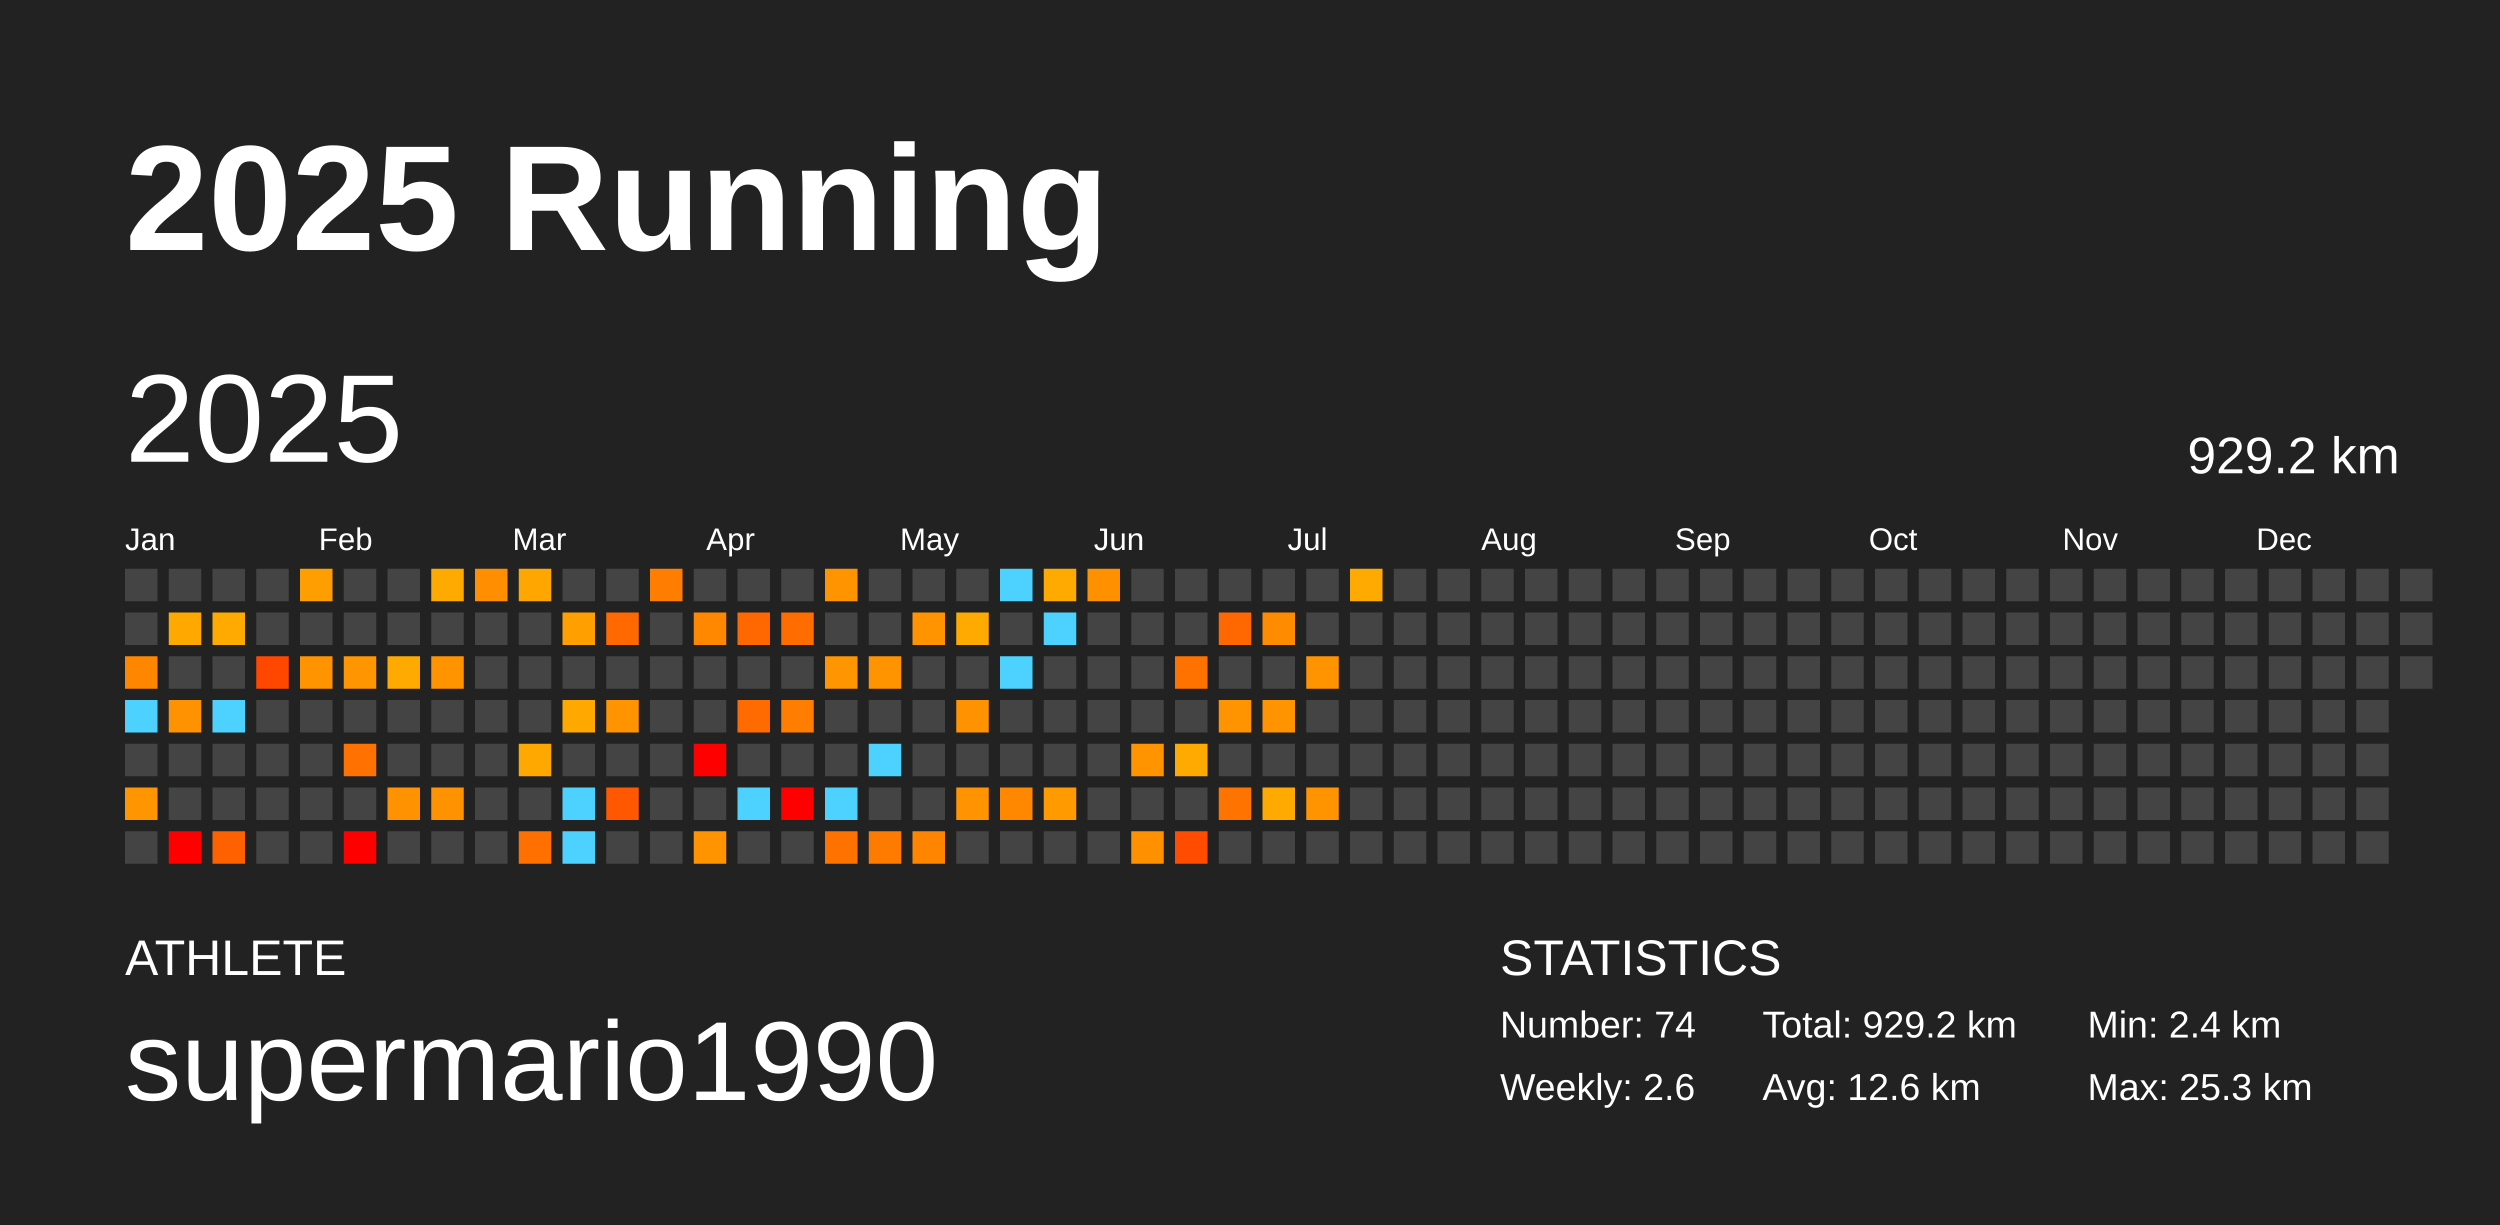
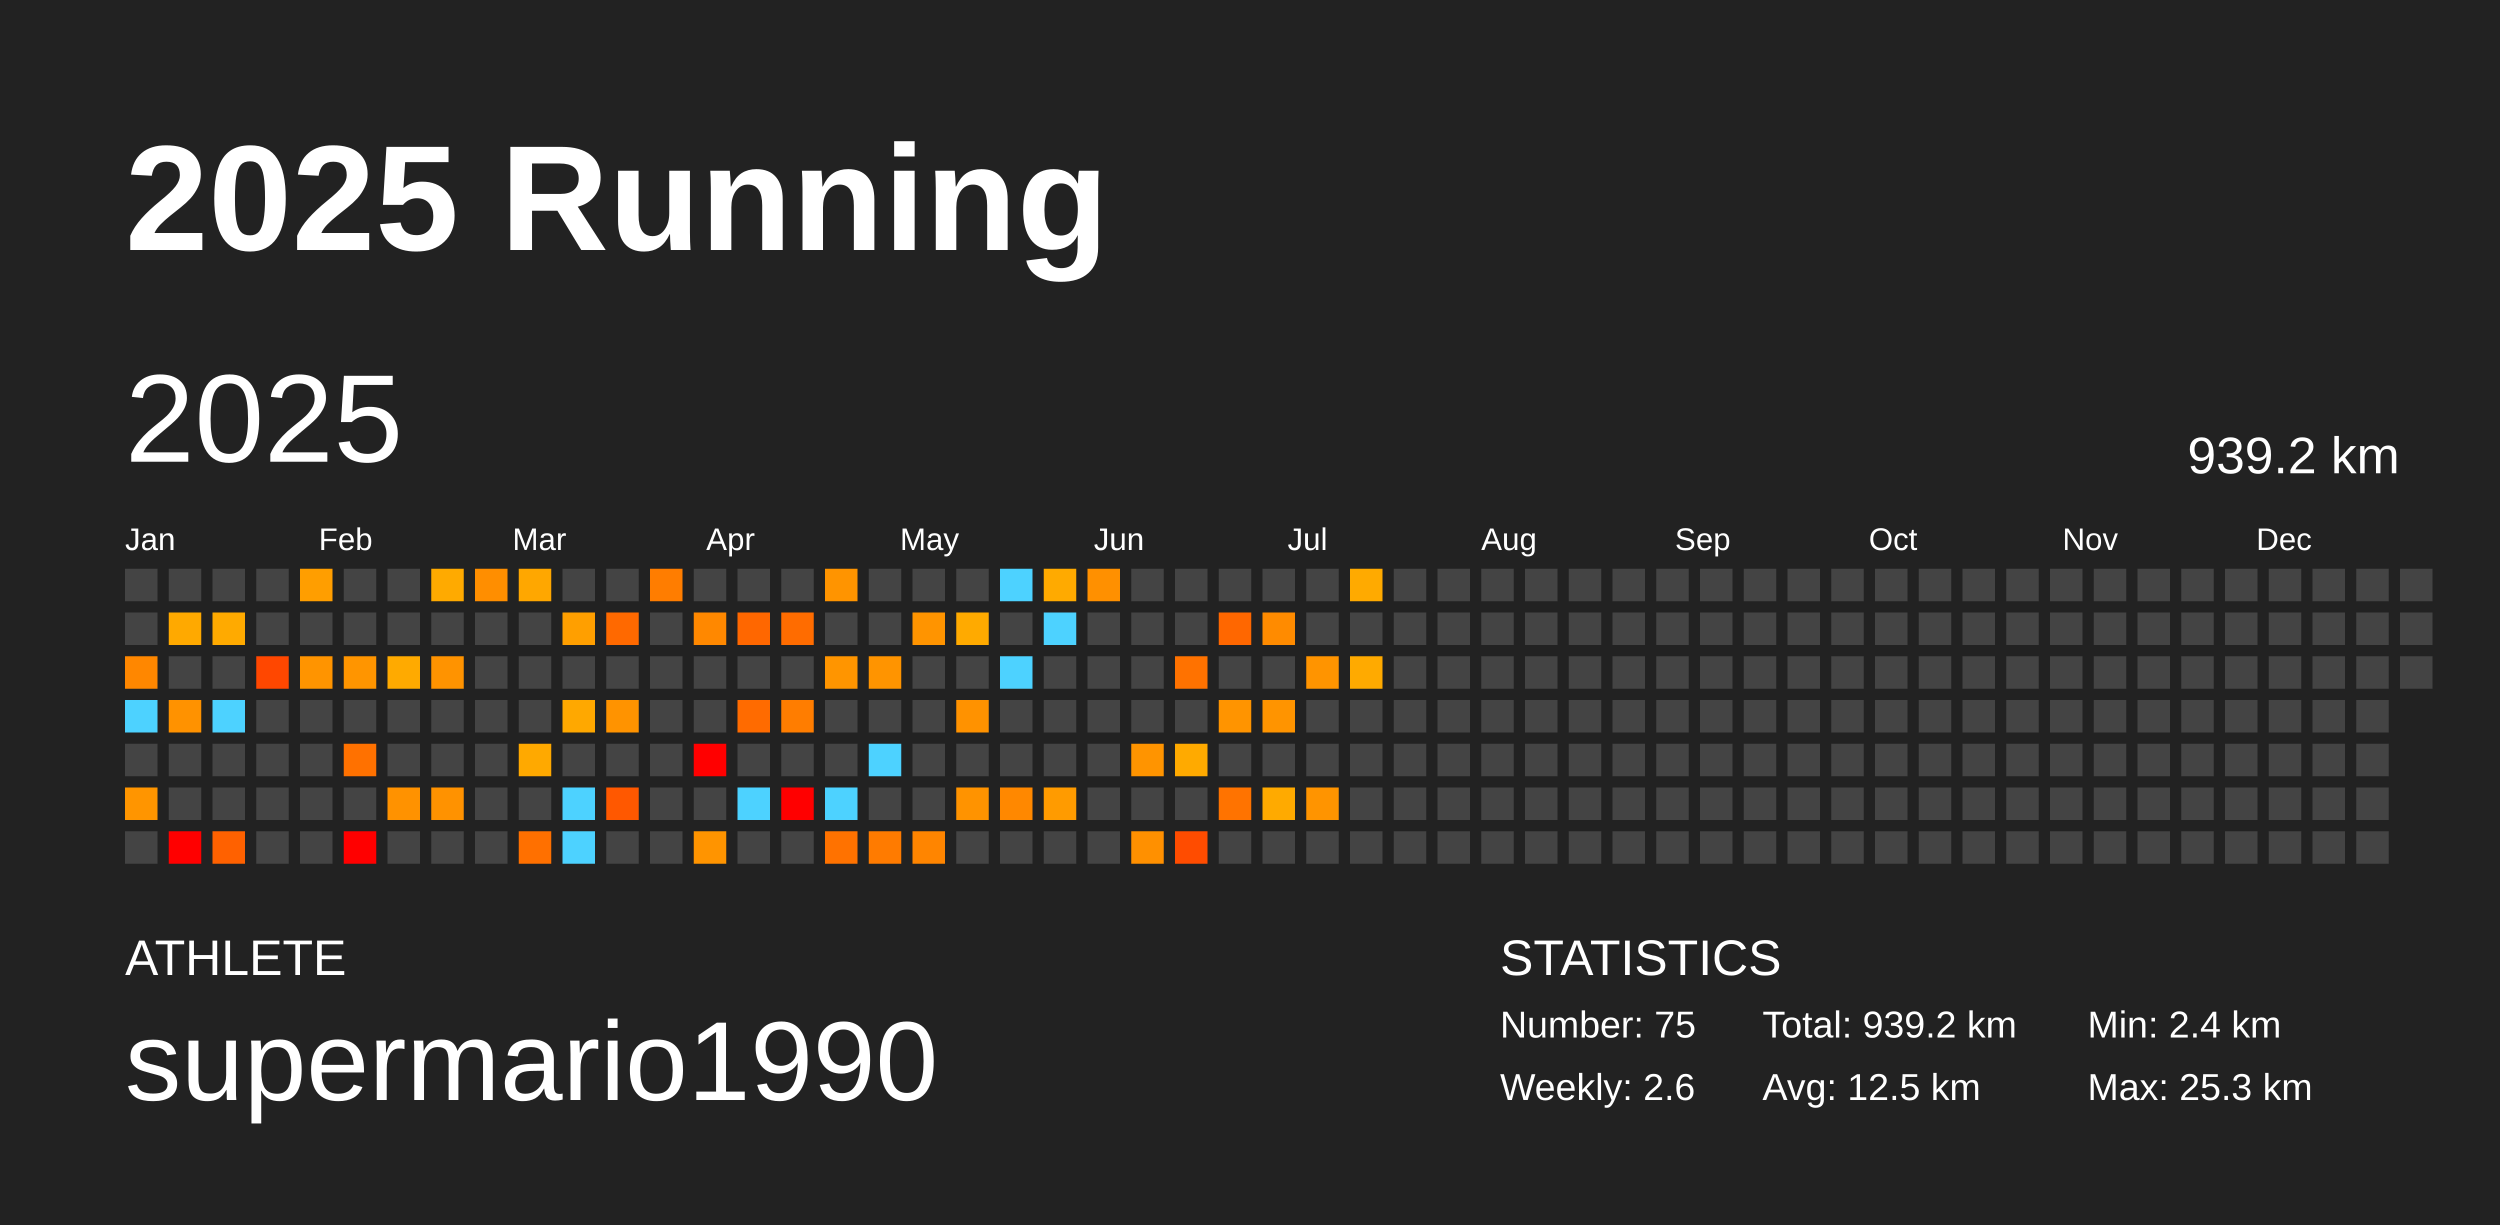
<svg xmlns="http://www.w3.org/2000/svg" baseProfile="full" height="98mm" version="1.1" viewBox="0,0,200,98" width="200mm">
  <defs />
  <rect fill="#222222" height="98" width="200" x="0" y="0" />
  <text fill="#FFFFFF" style="font-size:12px; font-family:Arial; font-weight:bold;" x="10" y="20">2025 Running</text>
  <text fill="#FFFFFF" style="font-size:4px; font-family:Arial" x="10" y="78">ATHLETE</text>
  <text fill="#FFFFFF" style="font-size:9px; font-family:Arial" x="10" y="88">supermario1990</text>
  <text fill="#FFFFFF" style="font-size:4px; font-family:Arial" x="120" y="78">STATISTICS</text>
-   <text fill="#FFFFFF" style="font-size:3px; font-family:Arial" x="120" y="83">Number: 74</text>
+   <text fill="#FFFFFF" style="font-size:3px; font-family:Arial" x="120" y="83">Number: 75</text>
  <text fill="#FFFFFF" style="font-size:3px; font-family:Arial" x="120" y="88">Weekly: 2.6</text>
-   <text fill="#FFFFFF" style="font-size:3px; font-family:Arial" x="141" y="83">Total: 929.2 km</text>
-   <text fill="#FFFFFF" style="font-size:3px; font-family:Arial" x="141" y="88">Avg: 12.6 km</text>
+   <text fill="#FFFFFF" style="font-size:3px; font-family:Arial" x="141" y="83">Total: 939.2 km</text>
+   <text fill="#FFFFFF" style="font-size:3px; font-family:Arial" x="141" y="88">Avg: 12.5 km</text>
  <text fill="#FFFFFF" style="font-size:3px; font-family:Arial" x="167" y="83">Min: 2.4 km</text>
  <text fill="#FFFFFF" style="font-size:3px; font-family:Arial" x="167" y="88">Max: 25.3 km</text>
  <text dominant-baseline="hanging" fill="#FFFFFF" style="font-size:10.0px; font-family:Arial;" x="10" y="30">2025</text>
-   <text dominant-baseline="hanging" fill="#FFFFFF" style="font-size:4.125px; font-family:Arial;" x="175" y="35">929.2 km</text>
+   <text dominant-baseline="hanging" fill="#FFFFFF" style="font-size:4.125px; font-family:Arial;" x="175" y="35">939.2 km</text>
  <text fill="#FFFFFF" style="font-size:2.5px; font-family:Arial" x="10.0" y="44">Jan</text>
  <text fill="#FFFFFF" style="font-size:2.5px; font-family:Arial" x="25.5" y="44">Feb</text>
  <text fill="#FFFFFF" style="font-size:2.5px; font-family:Arial" x="41.0" y="44">Mar</text>
  <text fill="#FFFFFF" style="font-size:2.5px; font-family:Arial" x="56.5" y="44">Apr</text>
  <text fill="#FFFFFF" style="font-size:2.5px; font-family:Arial" x="72.0" y="44">May</text>
  <text fill="#FFFFFF" style="font-size:2.5px; font-family:Arial" x="87.5" y="44">Jun</text>
  <text fill="#FFFFFF" style="font-size:2.5px; font-family:Arial" x="103.0" y="44">Jul</text>
  <text fill="#FFFFFF" style="font-size:2.5px; font-family:Arial" x="118.5" y="44">Aug</text>
  <text fill="#FFFFFF" style="font-size:2.5px; font-family:Arial" x="134.0" y="44">Sep</text>
  <text fill="#FFFFFF" style="font-size:2.5px; font-family:Arial" x="149.5" y="44">Oct</text>
  <text fill="#FFFFFF" style="font-size:2.5px; font-family:Arial" x="165.0" y="44">Nov</text>
  <text fill="#FFFFFF" style="font-size:2.5px; font-family:Arial" x="180.5" y="44">Dec</text>
  <rect fill="#444444" height="2.6" width="2.6" x="10.0" y="45.5" />
  <rect fill="#444444" height="2.6" width="2.6" x="10.0" y="49.0" />
  <rect fill="#ff8700" height="2.6" width="2.6" x="10.0" y="52.5" />
  <rect fill="#4dd2ff" height="2.6" width="2.6" x="10.0" y="56.0" />
  <rect fill="#444444" height="2.6" width="2.6" x="10.0" y="59.5" />
  <rect fill="#ff9500" height="2.6" width="2.6" x="10.0" y="63.0" />
  <rect fill="#444444" height="2.6" width="2.6" x="10.0" y="66.5" />
  <rect fill="#444444" height="2.6" width="2.6" x="13.5" y="45.5" />
  <rect fill="#ffa900" height="2.6" width="2.6" x="13.5" y="49.0" />
  <rect fill="#444444" height="2.6" width="2.6" x="13.5" y="52.5" />
  <rect fill="#ff9200" height="2.6" width="2.6" x="13.5" y="56.0" />
  <rect fill="#444444" height="2.6" width="2.6" x="13.5" y="59.5" />
  <rect fill="#444444" height="2.6" width="2.6" x="13.5" y="63.0" />
  <rect fill="red" height="2.6" width="2.6" x="13.5" y="66.5" />
  <rect fill="#444444" height="2.6" width="2.6" x="17.0" y="45.5" />
  <rect fill="#ffaa00" height="2.6" width="2.6" x="17.0" y="49.0" />
  <rect fill="#444444" height="2.6" width="2.6" x="17.0" y="52.5" />
  <rect fill="#4dd2ff" height="2.6" width="2.6" x="17.0" y="56.0" />
  <rect fill="#444444" height="2.6" width="2.6" x="17.0" y="59.5" />
  <rect fill="#444444" height="2.6" width="2.6" x="17.0" y="63.0" />
  <rect fill="#ff6100" height="2.6" width="2.6" x="17.0" y="66.5" />
  <rect fill="#444444" height="2.6" width="2.6" x="20.5" y="45.5" />
  <rect fill="#444444" height="2.6" width="2.6" x="20.5" y="49.0" />
  <rect fill="#ff4700" height="2.6" width="2.6" x="20.5" y="52.5" />
  <rect fill="#444444" height="2.6" width="2.6" x="20.5" y="56.0" />
  <rect fill="#444444" height="2.6" width="2.6" x="20.5" y="59.5" />
  <rect fill="#444444" height="2.6" width="2.6" x="20.5" y="63.0" />
  <rect fill="#444444" height="2.6" width="2.6" x="20.5" y="66.5" />
  <rect fill="#ff9e00" height="2.6" width="2.6" x="24.0" y="45.5" />
  <rect fill="#444444" height="2.6" width="2.6" x="24.0" y="49.0" />
  <rect fill="#ff9400" height="2.6" width="2.6" x="24.0" y="52.5" />
  <rect fill="#444444" height="2.6" width="2.6" x="24.0" y="56.0" />
  <rect fill="#444444" height="2.6" width="2.6" x="24.0" y="59.5" />
  <rect fill="#444444" height="2.6" width="2.6" x="24.0" y="63.0" />
  <rect fill="#444444" height="2.6" width="2.6" x="24.0" y="66.5" />
  <rect fill="#444444" height="2.6" width="2.6" x="27.5" y="45.5" />
  <rect fill="#444444" height="2.6" width="2.6" x="27.5" y="49.0" />
  <rect fill="#ff9500" height="2.6" width="2.6" x="27.5" y="52.5" />
  <rect fill="#444444" height="2.6" width="2.6" x="27.5" y="56.0" />
  <rect fill="#ff7100" height="2.6" width="2.6" x="27.5" y="59.5" />
  <rect fill="#444444" height="2.6" width="2.6" x="27.5" y="63.0" />
  <rect fill="red" height="2.6" width="2.6" x="27.5" y="66.5" />
  <rect fill="#444444" height="2.6" width="2.6" x="31.0" y="45.5" />
  <rect fill="#444444" height="2.6" width="2.6" x="31.0" y="49.0" />
  <rect fill="#ffaa00" height="2.6" width="2.6" x="31.0" y="52.5" />
  <rect fill="#444444" height="2.6" width="2.6" x="31.0" y="56.0" />
  <rect fill="#444444" height="2.6" width="2.6" x="31.0" y="59.5" />
  <rect fill="#ff9200" height="2.6" width="2.6" x="31.0" y="63.0" />
  <rect fill="#444444" height="2.6" width="2.6" x="31.0" y="66.5" />
  <rect fill="#ffaa00" height="2.6" width="2.6" x="34.5" y="45.5" />
  <rect fill="#444444" height="2.6" width="2.6" x="34.5" y="49.0" />
  <rect fill="#ff9300" height="2.6" width="2.6" x="34.5" y="52.5" />
  <rect fill="#444444" height="2.6" width="2.6" x="34.5" y="56.0" />
  <rect fill="#444444" height="2.6" width="2.6" x="34.5" y="59.5" />
  <rect fill="#ff9200" height="2.6" width="2.6" x="34.5" y="63.0" />
  <rect fill="#444444" height="2.6" width="2.6" x="34.5" y="66.5" />
  <rect fill="#ff8e00" height="2.6" width="2.6" x="38.0" y="45.5" />
  <rect fill="#444444" height="2.6" width="2.6" x="38.0" y="49.0" />
  <rect fill="#444444" height="2.6" width="2.6" x="38.0" y="52.5" />
  <rect fill="#444444" height="2.6" width="2.6" x="38.0" y="56.0" />
  <rect fill="#444444" height="2.6" width="2.6" x="38.0" y="59.5" />
  <rect fill="#444444" height="2.6" width="2.6" x="38.0" y="63.0" />
  <rect fill="#444444" height="2.6" width="2.6" x="38.0" y="66.5" />
  <rect fill="#ffa700" height="2.6" width="2.6" x="41.5" y="45.5" />
  <rect fill="#444444" height="2.6" width="2.6" x="41.5" y="49.0" />
  <rect fill="#444444" height="2.6" width="2.6" x="41.5" y="52.5" />
  <rect fill="#444444" height="2.6" width="2.6" x="41.5" y="56.0" />
  <rect fill="#ffa900" height="2.6" width="2.6" x="41.5" y="59.5" />
  <rect fill="#444444" height="2.6" width="2.6" x="41.5" y="63.0" />
  <rect fill="#ff7000" height="2.6" width="2.6" x="41.5" y="66.5" />
  <rect fill="#444444" height="2.6" width="2.6" x="45.0" y="45.5" />
  <rect fill="#ff9f00" height="2.6" width="2.6" x="45.0" y="49.0" />
  <rect fill="#444444" height="2.6" width="2.6" x="45.0" y="52.5" />
  <rect fill="#ffa800" height="2.6" width="2.6" x="45.0" y="56.0" />
  <rect fill="#444444" height="2.6" width="2.6" x="45.0" y="59.5" />
  <rect fill="#4dd2ff" height="2.6" width="2.6" x="45.0" y="63.0" />
  <rect fill="#4dd2ff" height="2.6" width="2.6" x="45.0" y="66.5" />
  <rect fill="#444444" height="2.6" width="2.6" x="48.5" y="45.5" />
  <rect fill="#ff6900" height="2.6" width="2.6" x="48.5" y="49.0" />
  <rect fill="#444444" height="2.6" width="2.6" x="48.5" y="52.5" />
  <rect fill="#ff9300" height="2.6" width="2.6" x="48.5" y="56.0" />
  <rect fill="#444444" height="2.6" width="2.6" x="48.5" y="59.5" />
  <rect fill="#ff5800" height="2.6" width="2.6" x="48.5" y="63.0" />
  <rect fill="#444444" height="2.6" width="2.6" x="48.5" y="66.5" />
  <rect fill="#ff7d00" height="2.6" width="2.6" x="52.0" y="45.5" />
  <rect fill="#444444" height="2.6" width="2.6" x="52.0" y="49.0" />
  <rect fill="#444444" height="2.6" width="2.6" x="52.0" y="52.5" />
  <rect fill="#444444" height="2.6" width="2.6" x="52.0" y="56.0" />
  <rect fill="#444444" height="2.6" width="2.6" x="52.0" y="59.5" />
  <rect fill="#444444" height="2.6" width="2.6" x="52.0" y="63.0" />
  <rect fill="#444444" height="2.6" width="2.6" x="52.0" y="66.5" />
  <rect fill="#444444" height="2.6" width="2.6" x="55.5" y="45.5" />
  <rect fill="#ff8800" height="2.6" width="2.6" x="55.5" y="49.0" />
  <rect fill="#444444" height="2.6" width="2.6" x="55.5" y="52.5" />
  <rect fill="#444444" height="2.6" width="2.6" x="55.5" y="56.0" />
  <rect fill="red" height="2.6" width="2.6" x="55.5" y="59.5" />
  <rect fill="#444444" height="2.6" width="2.6" x="55.5" y="63.0" />
  <rect fill="#ff9400" height="2.6" width="2.6" x="55.5" y="66.5" />
  <rect fill="#444444" height="2.6" width="2.6" x="59.0" y="45.5" />
  <rect fill="#ff6700" height="2.6" width="2.6" x="59.0" y="49.0" />
  <rect fill="#444444" height="2.6" width="2.6" x="59.0" y="52.5" />
  <rect fill="#ff6b00" height="2.6" width="2.6" x="59.0" y="56.0" />
  <rect fill="#444444" height="2.6" width="2.6" x="59.0" y="59.5" />
  <rect fill="#4dd2ff" height="2.6" width="2.6" x="59.0" y="63.0" />
  <rect fill="#444444" height="2.6" width="2.6" x="59.0" y="66.5" />
  <rect fill="#444444" height="2.6" width="2.6" x="62.5" y="45.5" />
  <rect fill="#ff6c00" height="2.6" width="2.6" x="62.5" y="49.0" />
  <rect fill="#444444" height="2.6" width="2.6" x="62.5" y="52.5" />
  <rect fill="#ff7d00" height="2.6" width="2.6" x="62.5" y="56.0" />
  <rect fill="#444444" height="2.6" width="2.6" x="62.5" y="59.5" />
  <rect fill="red" height="2.6" width="2.6" x="62.5" y="63.0" />
  <rect fill="#444444" height="2.6" width="2.6" x="62.5" y="66.5" />
  <rect fill="#ff9400" height="2.6" width="2.6" x="66.0" y="45.5" />
  <rect fill="#444444" height="2.6" width="2.6" x="66.0" y="49.0" />
  <rect fill="#ff9500" height="2.6" width="2.6" x="66.0" y="52.5" />
  <rect fill="#444444" height="2.6" width="2.6" x="66.0" y="56.0" />
  <rect fill="#444444" height="2.6" width="2.6" x="66.0" y="59.5" />
  <rect fill="#4dd2ff" height="2.6" width="2.6" x="66.0" y="63.0" />
  <rect fill="#ff7200" height="2.6" width="2.6" x="66.0" y="66.5" />
  <rect fill="#444444" height="2.6" width="2.6" x="69.5" y="45.5" />
  <rect fill="#444444" height="2.6" width="2.6" x="69.5" y="49.0" />
  <rect fill="#ff9400" height="2.6" width="2.6" x="69.5" y="52.5" />
  <rect fill="#444444" height="2.6" width="2.6" x="69.5" y="56.0" />
  <rect fill="#4dd2ff" height="2.6" width="2.6" x="69.5" y="59.5" />
  <rect fill="#444444" height="2.6" width="2.6" x="69.5" y="63.0" />
  <rect fill="#ff7b00" height="2.6" width="2.6" x="69.5" y="66.5" />
  <rect fill="#444444" height="2.6" width="2.6" x="73.0" y="45.5" />
  <rect fill="#ff9400" height="2.6" width="2.6" x="73.0" y="49.0" />
  <rect fill="#444444" height="2.6" width="2.6" x="73.0" y="52.5" />
  <rect fill="#444444" height="2.6" width="2.6" x="73.0" y="56.0" />
  <rect fill="#444444" height="2.6" width="2.6" x="73.0" y="59.5" />
  <rect fill="#444444" height="2.6" width="2.6" x="73.0" y="63.0" />
  <rect fill="#ff8500" height="2.6" width="2.6" x="73.0" y="66.5" />
  <rect fill="#444444" height="2.6" width="2.6" x="76.5" y="45.5" />
  <rect fill="#ffaa00" height="2.6" width="2.6" x="76.5" y="49.0" />
  <rect fill="#444444" height="2.6" width="2.6" x="76.5" y="52.5" />
  <rect fill="#ff9200" height="2.6" width="2.6" x="76.5" y="56.0" />
  <rect fill="#444444" height="2.6" width="2.6" x="76.5" y="59.5" />
  <rect fill="#ff9300" height="2.6" width="2.6" x="76.5" y="63.0" />
  <rect fill="#444444" height="2.6" width="2.6" x="76.5" y="66.5" />
  <rect fill="#4dd2ff" height="2.6" width="2.6" x="80.0" y="45.5" />
  <rect fill="#444444" height="2.6" width="2.6" x="80.0" y="49.0" />
  <rect fill="#4dd2ff" height="2.6" width="2.6" x="80.0" y="52.5" />
  <rect fill="#444444" height="2.6" width="2.6" x="80.0" y="56.0" />
  <rect fill="#444444" height="2.6" width="2.6" x="80.0" y="59.5" />
  <rect fill="#ff8800" height="2.6" width="2.6" x="80.0" y="63.0" />
  <rect fill="#444444" height="2.6" width="2.6" x="80.0" y="66.5" />
  <rect fill="#ffaa00" height="2.6" width="2.6" x="83.5" y="45.5" />
  <rect fill="#4dd2ff" height="2.6" width="2.6" x="83.5" y="49.0" />
  <rect fill="#444444" height="2.6" width="2.6" x="83.5" y="52.5" />
  <rect fill="#444444" height="2.6" width="2.6" x="83.5" y="56.0" />
  <rect fill="#444444" height="2.6" width="2.6" x="83.5" y="59.5" />
  <rect fill="#ff9b00" height="2.6" width="2.6" x="83.5" y="63.0" />
  <rect fill="#444444" height="2.6" width="2.6" x="83.5" y="66.5" />
  <rect fill="#ff9000" height="2.6" width="2.6" x="87.0" y="45.5" />
  <rect fill="#444444" height="2.6" width="2.6" x="87.0" y="49.0" />
  <rect fill="#444444" height="2.6" width="2.6" x="87.0" y="52.5" />
  <rect fill="#444444" height="2.6" width="2.6" x="87.0" y="56.0" />
  <rect fill="#444444" height="2.6" width="2.6" x="87.0" y="59.5" />
  <rect fill="#444444" height="2.6" width="2.6" x="87.0" y="63.0" />
  <rect fill="#444444" height="2.6" width="2.6" x="87.0" y="66.5" />
  <rect fill="#444444" height="2.6" width="2.6" x="90.5" y="45.5" />
  <rect fill="#444444" height="2.6" width="2.6" x="90.5" y="49.0" />
  <rect fill="#444444" height="2.6" width="2.6" x="90.5" y="52.5" />
  <rect fill="#444444" height="2.6" width="2.6" x="90.5" y="56.0" />
  <rect fill="#ff9400" height="2.6" width="2.6" x="90.5" y="59.5" />
  <rect fill="#444444" height="2.6" width="2.6" x="90.5" y="63.0" />
  <rect fill="#ff9000" height="2.6" width="2.6" x="90.5" y="66.5" />
  <rect fill="#444444" height="2.6" width="2.6" x="94.0" y="45.5" />
  <rect fill="#444444" height="2.6" width="2.6" x="94.0" y="49.0" />
  <rect fill="#ff7200" height="2.6" width="2.6" x="94.0" y="52.5" />
  <rect fill="#444444" height="2.6" width="2.6" x="94.0" y="56.0" />
  <rect fill="#ffaa00" height="2.6" width="2.6" x="94.0" y="59.5" />
  <rect fill="#444444" height="2.6" width="2.6" x="94.0" y="63.0" />
  <rect fill="#ff4c00" height="2.6" width="2.6" x="94.0" y="66.5" />
  <rect fill="#444444" height="2.6" width="2.6" x="97.5" y="45.5" />
  <rect fill="#ff6700" height="2.6" width="2.6" x="97.5" y="49.0" />
  <rect fill="#444444" height="2.6" width="2.6" x="97.5" y="52.5" />
  <rect fill="#ff9400" height="2.6" width="2.6" x="97.5" y="56.0" />
  <rect fill="#444444" height="2.6" width="2.6" x="97.5" y="59.5" />
  <rect fill="#ff7300" height="2.6" width="2.6" x="97.5" y="63.0" />
  <rect fill="#444444" height="2.6" width="2.6" x="97.5" y="66.5" />
  <rect fill="#444444" height="2.6" width="2.6" x="101.0" y="45.5" />
  <rect fill="#ff8b00" height="2.6" width="2.6" x="101.0" y="49.0" />
  <rect fill="#444444" height="2.6" width="2.6" x="101.0" y="52.5" />
  <rect fill="#ff9400" height="2.6" width="2.6" x="101.0" y="56.0" />
  <rect fill="#444444" height="2.6" width="2.6" x="101.0" y="59.5" />
  <rect fill="#ffaa00" height="2.6" width="2.6" x="101.0" y="63.0" />
  <rect fill="#444444" height="2.6" width="2.6" x="101.0" y="66.5" />
  <rect fill="#444444" height="2.6" width="2.6" x="104.5" y="45.5" />
  <rect fill="#444444" height="2.6" width="2.6" x="104.5" y="49.0" />
  <rect fill="#ff9400" height="2.6" width="2.6" x="104.5" y="52.5" />
  <rect fill="#444444" height="2.6" width="2.6" x="104.5" y="56.0" />
  <rect fill="#444444" height="2.6" width="2.6" x="104.5" y="59.5" />
  <rect fill="#ff9400" height="2.6" width="2.6" x="104.5" y="63.0" />
  <rect fill="#444444" height="2.6" width="2.6" x="104.5" y="66.5" />
  <rect fill="#ffaa00" height="2.6" width="2.6" x="108.0" y="45.5" />
  <rect fill="#444444" height="2.6" width="2.6" x="108.0" y="49.0" />
-   <rect fill="#444444" height="2.6" width="2.6" x="108.0" y="52.5" />
+   <rect fill="#ffaa00" height="2.6" width="2.6" x="108.0" y="52.5" />
  <rect fill="#444444" height="2.6" width="2.6" x="108.0" y="56.0" />
  <rect fill="#444444" height="2.6" width="2.6" x="108.0" y="59.5" />
  <rect fill="#444444" height="2.6" width="2.6" x="108.0" y="63.0" />
  <rect fill="#444444" height="2.6" width="2.6" x="108.0" y="66.5" />
  <rect fill="#444444" height="2.6" width="2.6" x="111.5" y="45.5" />
  <rect fill="#444444" height="2.6" width="2.6" x="111.5" y="49.0" />
  <rect fill="#444444" height="2.6" width="2.6" x="111.5" y="52.5" />
  <rect fill="#444444" height="2.6" width="2.6" x="111.5" y="56.0" />
  <rect fill="#444444" height="2.6" width="2.6" x="111.5" y="59.5" />
  <rect fill="#444444" height="2.6" width="2.6" x="111.5" y="63.0" />
  <rect fill="#444444" height="2.6" width="2.6" x="111.5" y="66.5" />
  <rect fill="#444444" height="2.6" width="2.6" x="115.0" y="45.5" />
  <rect fill="#444444" height="2.6" width="2.6" x="115.0" y="49.0" />
  <rect fill="#444444" height="2.6" width="2.6" x="115.0" y="52.5" />
  <rect fill="#444444" height="2.6" width="2.6" x="115.0" y="56.0" />
  <rect fill="#444444" height="2.6" width="2.6" x="115.0" y="59.5" />
  <rect fill="#444444" height="2.6" width="2.6" x="115.0" y="63.0" />
  <rect fill="#444444" height="2.6" width="2.6" x="115.0" y="66.5" />
  <rect fill="#444444" height="2.6" width="2.6" x="118.5" y="45.5" />
  <rect fill="#444444" height="2.6" width="2.6" x="118.5" y="49.0" />
  <rect fill="#444444" height="2.6" width="2.6" x="118.5" y="52.5" />
  <rect fill="#444444" height="2.6" width="2.6" x="118.5" y="56.0" />
  <rect fill="#444444" height="2.6" width="2.6" x="118.5" y="59.5" />
  <rect fill="#444444" height="2.6" width="2.6" x="118.5" y="63.0" />
  <rect fill="#444444" height="2.6" width="2.6" x="118.5" y="66.5" />
  <rect fill="#444444" height="2.6" width="2.6" x="122.0" y="45.5" />
  <rect fill="#444444" height="2.6" width="2.6" x="122.0" y="49.0" />
  <rect fill="#444444" height="2.6" width="2.6" x="122.0" y="52.5" />
  <rect fill="#444444" height="2.6" width="2.6" x="122.0" y="56.0" />
  <rect fill="#444444" height="2.6" width="2.6" x="122.0" y="59.5" />
  <rect fill="#444444" height="2.6" width="2.6" x="122.0" y="63.0" />
  <rect fill="#444444" height="2.6" width="2.6" x="122.0" y="66.5" />
  <rect fill="#444444" height="2.6" width="2.6" x="125.5" y="45.5" />
  <rect fill="#444444" height="2.6" width="2.6" x="125.5" y="49.0" />
  <rect fill="#444444" height="2.6" width="2.6" x="125.5" y="52.5" />
  <rect fill="#444444" height="2.6" width="2.6" x="125.5" y="56.0" />
  <rect fill="#444444" height="2.6" width="2.6" x="125.5" y="59.5" />
  <rect fill="#444444" height="2.6" width="2.6" x="125.5" y="63.0" />
  <rect fill="#444444" height="2.6" width="2.6" x="125.5" y="66.5" />
  <rect fill="#444444" height="2.6" width="2.6" x="129.0" y="45.5" />
  <rect fill="#444444" height="2.6" width="2.6" x="129.0" y="49.0" />
  <rect fill="#444444" height="2.6" width="2.6" x="129.0" y="52.5" />
  <rect fill="#444444" height="2.6" width="2.6" x="129.0" y="56.0" />
  <rect fill="#444444" height="2.6" width="2.6" x="129.0" y="59.5" />
  <rect fill="#444444" height="2.6" width="2.6" x="129.0" y="63.0" />
  <rect fill="#444444" height="2.6" width="2.6" x="129.0" y="66.5" />
  <rect fill="#444444" height="2.6" width="2.6" x="132.5" y="45.5" />
  <rect fill="#444444" height="2.6" width="2.6" x="132.5" y="49.0" />
  <rect fill="#444444" height="2.6" width="2.6" x="132.5" y="52.5" />
  <rect fill="#444444" height="2.6" width="2.6" x="132.5" y="56.0" />
  <rect fill="#444444" height="2.6" width="2.6" x="132.5" y="59.5" />
  <rect fill="#444444" height="2.6" width="2.6" x="132.5" y="63.0" />
  <rect fill="#444444" height="2.6" width="2.6" x="132.5" y="66.5" />
  <rect fill="#444444" height="2.6" width="2.6" x="136.0" y="45.5" />
  <rect fill="#444444" height="2.6" width="2.6" x="136.0" y="49.0" />
  <rect fill="#444444" height="2.6" width="2.6" x="136.0" y="52.5" />
  <rect fill="#444444" height="2.6" width="2.6" x="136.0" y="56.0" />
  <rect fill="#444444" height="2.6" width="2.6" x="136.0" y="59.5" />
  <rect fill="#444444" height="2.6" width="2.6" x="136.0" y="63.0" />
  <rect fill="#444444" height="2.6" width="2.6" x="136.0" y="66.5" />
  <rect fill="#444444" height="2.6" width="2.6" x="139.5" y="45.5" />
  <rect fill="#444444" height="2.6" width="2.6" x="139.5" y="49.0" />
  <rect fill="#444444" height="2.6" width="2.6" x="139.5" y="52.5" />
  <rect fill="#444444" height="2.6" width="2.6" x="139.5" y="56.0" />
  <rect fill="#444444" height="2.6" width="2.6" x="139.5" y="59.5" />
  <rect fill="#444444" height="2.6" width="2.6" x="139.5" y="63.0" />
  <rect fill="#444444" height="2.6" width="2.6" x="139.5" y="66.5" />
  <rect fill="#444444" height="2.6" width="2.6" x="143.0" y="45.5" />
  <rect fill="#444444" height="2.6" width="2.6" x="143.0" y="49.0" />
  <rect fill="#444444" height="2.6" width="2.6" x="143.0" y="52.5" />
  <rect fill="#444444" height="2.6" width="2.6" x="143.0" y="56.0" />
  <rect fill="#444444" height="2.6" width="2.6" x="143.0" y="59.5" />
  <rect fill="#444444" height="2.6" width="2.6" x="143.0" y="63.0" />
  <rect fill="#444444" height="2.6" width="2.6" x="143.0" y="66.5" />
  <rect fill="#444444" height="2.6" width="2.6" x="146.5" y="45.5" />
  <rect fill="#444444" height="2.6" width="2.6" x="146.5" y="49.0" />
  <rect fill="#444444" height="2.6" width="2.6" x="146.5" y="52.5" />
  <rect fill="#444444" height="2.6" width="2.6" x="146.5" y="56.0" />
  <rect fill="#444444" height="2.6" width="2.6" x="146.5" y="59.5" />
  <rect fill="#444444" height="2.6" width="2.6" x="146.5" y="63.0" />
  <rect fill="#444444" height="2.6" width="2.6" x="146.5" y="66.5" />
  <rect fill="#444444" height="2.6" width="2.6" x="150.0" y="45.5" />
  <rect fill="#444444" height="2.6" width="2.6" x="150.0" y="49.0" />
  <rect fill="#444444" height="2.6" width="2.6" x="150.0" y="52.5" />
  <rect fill="#444444" height="2.6" width="2.6" x="150.0" y="56.0" />
  <rect fill="#444444" height="2.6" width="2.6" x="150.0" y="59.5" />
  <rect fill="#444444" height="2.6" width="2.6" x="150.0" y="63.0" />
  <rect fill="#444444" height="2.6" width="2.6" x="150.0" y="66.5" />
  <rect fill="#444444" height="2.6" width="2.6" x="153.5" y="45.5" />
  <rect fill="#444444" height="2.6" width="2.6" x="153.5" y="49.0" />
  <rect fill="#444444" height="2.6" width="2.6" x="153.5" y="52.5" />
  <rect fill="#444444" height="2.6" width="2.6" x="153.5" y="56.0" />
  <rect fill="#444444" height="2.6" width="2.6" x="153.5" y="59.5" />
  <rect fill="#444444" height="2.6" width="2.6" x="153.5" y="63.0" />
  <rect fill="#444444" height="2.6" width="2.6" x="153.5" y="66.5" />
  <rect fill="#444444" height="2.6" width="2.6" x="157.0" y="45.5" />
  <rect fill="#444444" height="2.6" width="2.6" x="157.0" y="49.0" />
  <rect fill="#444444" height="2.6" width="2.6" x="157.0" y="52.5" />
  <rect fill="#444444" height="2.6" width="2.6" x="157.0" y="56.0" />
  <rect fill="#444444" height="2.6" width="2.6" x="157.0" y="59.5" />
  <rect fill="#444444" height="2.6" width="2.6" x="157.0" y="63.0" />
  <rect fill="#444444" height="2.6" width="2.6" x="157.0" y="66.5" />
  <rect fill="#444444" height="2.6" width="2.6" x="160.5" y="45.5" />
  <rect fill="#444444" height="2.6" width="2.6" x="160.5" y="49.0" />
  <rect fill="#444444" height="2.6" width="2.6" x="160.5" y="52.5" />
  <rect fill="#444444" height="2.6" width="2.6" x="160.5" y="56.0" />
  <rect fill="#444444" height="2.6" width="2.6" x="160.5" y="59.5" />
  <rect fill="#444444" height="2.6" width="2.6" x="160.5" y="63.0" />
  <rect fill="#444444" height="2.6" width="2.6" x="160.5" y="66.5" />
  <rect fill="#444444" height="2.6" width="2.6" x="164.0" y="45.5" />
  <rect fill="#444444" height="2.6" width="2.6" x="164.0" y="49.0" />
  <rect fill="#444444" height="2.6" width="2.6" x="164.0" y="52.5" />
  <rect fill="#444444" height="2.6" width="2.6" x="164.0" y="56.0" />
  <rect fill="#444444" height="2.6" width="2.6" x="164.0" y="59.5" />
  <rect fill="#444444" height="2.6" width="2.6" x="164.0" y="63.0" />
  <rect fill="#444444" height="2.6" width="2.6" x="164.0" y="66.5" />
  <rect fill="#444444" height="2.6" width="2.6" x="167.5" y="45.5" />
  <rect fill="#444444" height="2.6" width="2.6" x="167.5" y="49.0" />
  <rect fill="#444444" height="2.6" width="2.6" x="167.5" y="52.5" />
  <rect fill="#444444" height="2.6" width="2.6" x="167.5" y="56.0" />
  <rect fill="#444444" height="2.6" width="2.6" x="167.5" y="59.5" />
  <rect fill="#444444" height="2.6" width="2.6" x="167.5" y="63.0" />
  <rect fill="#444444" height="2.6" width="2.6" x="167.5" y="66.5" />
  <rect fill="#444444" height="2.6" width="2.6" x="171.0" y="45.5" />
  <rect fill="#444444" height="2.6" width="2.6" x="171.0" y="49.0" />
  <rect fill="#444444" height="2.6" width="2.6" x="171.0" y="52.5" />
  <rect fill="#444444" height="2.6" width="2.6" x="171.0" y="56.0" />
  <rect fill="#444444" height="2.6" width="2.6" x="171.0" y="59.5" />
  <rect fill="#444444" height="2.6" width="2.6" x="171.0" y="63.0" />
  <rect fill="#444444" height="2.6" width="2.6" x="171.0" y="66.5" />
  <rect fill="#444444" height="2.6" width="2.6" x="174.5" y="45.5" />
  <rect fill="#444444" height="2.6" width="2.6" x="174.5" y="49.0" />
  <rect fill="#444444" height="2.6" width="2.6" x="174.5" y="52.5" />
  <rect fill="#444444" height="2.6" width="2.6" x="174.5" y="56.0" />
  <rect fill="#444444" height="2.6" width="2.6" x="174.5" y="59.5" />
  <rect fill="#444444" height="2.6" width="2.6" x="174.5" y="63.0" />
  <rect fill="#444444" height="2.6" width="2.6" x="174.5" y="66.5" />
  <rect fill="#444444" height="2.6" width="2.6" x="178.0" y="45.5" />
  <rect fill="#444444" height="2.6" width="2.6" x="178.0" y="49.0" />
  <rect fill="#444444" height="2.6" width="2.6" x="178.0" y="52.5" />
  <rect fill="#444444" height="2.6" width="2.6" x="178.0" y="56.0" />
  <rect fill="#444444" height="2.6" width="2.6" x="178.0" y="59.5" />
  <rect fill="#444444" height="2.6" width="2.6" x="178.0" y="63.0" />
  <rect fill="#444444" height="2.6" width="2.6" x="178.0" y="66.5" />
  <rect fill="#444444" height="2.6" width="2.6" x="181.5" y="45.5" />
  <rect fill="#444444" height="2.6" width="2.6" x="181.5" y="49.0" />
  <rect fill="#444444" height="2.6" width="2.6" x="181.5" y="52.5" />
  <rect fill="#444444" height="2.6" width="2.6" x="181.5" y="56.0" />
  <rect fill="#444444" height="2.6" width="2.6" x="181.5" y="59.5" />
  <rect fill="#444444" height="2.6" width="2.6" x="181.5" y="63.0" />
  <rect fill="#444444" height="2.6" width="2.6" x="181.5" y="66.5" />
  <rect fill="#444444" height="2.6" width="2.6" x="185.0" y="45.5" />
  <rect fill="#444444" height="2.6" width="2.6" x="185.0" y="49.0" />
  <rect fill="#444444" height="2.6" width="2.6" x="185.0" y="52.5" />
  <rect fill="#444444" height="2.6" width="2.6" x="185.0" y="56.0" />
  <rect fill="#444444" height="2.6" width="2.6" x="185.0" y="59.5" />
  <rect fill="#444444" height="2.6" width="2.6" x="185.0" y="63.0" />
  <rect fill="#444444" height="2.6" width="2.6" x="185.0" y="66.5" />
  <rect fill="#444444" height="2.6" width="2.6" x="188.5" y="45.5" />
  <rect fill="#444444" height="2.6" width="2.6" x="188.5" y="49.0" />
  <rect fill="#444444" height="2.6" width="2.6" x="188.5" y="52.5" />
  <rect fill="#444444" height="2.6" width="2.6" x="188.5" y="56.0" />
  <rect fill="#444444" height="2.6" width="2.6" x="188.5" y="59.5" />
  <rect fill="#444444" height="2.6" width="2.6" x="188.5" y="63.0" />
  <rect fill="#444444" height="2.6" width="2.6" x="188.5" y="66.5" />
  <rect fill="#444444" height="2.6" width="2.6" x="192.0" y="45.5" />
  <rect fill="#444444" height="2.6" width="2.6" x="192.0" y="49.0" />
  <rect fill="#444444" height="2.6" width="2.6" x="192.0" y="52.5" />
</svg>
